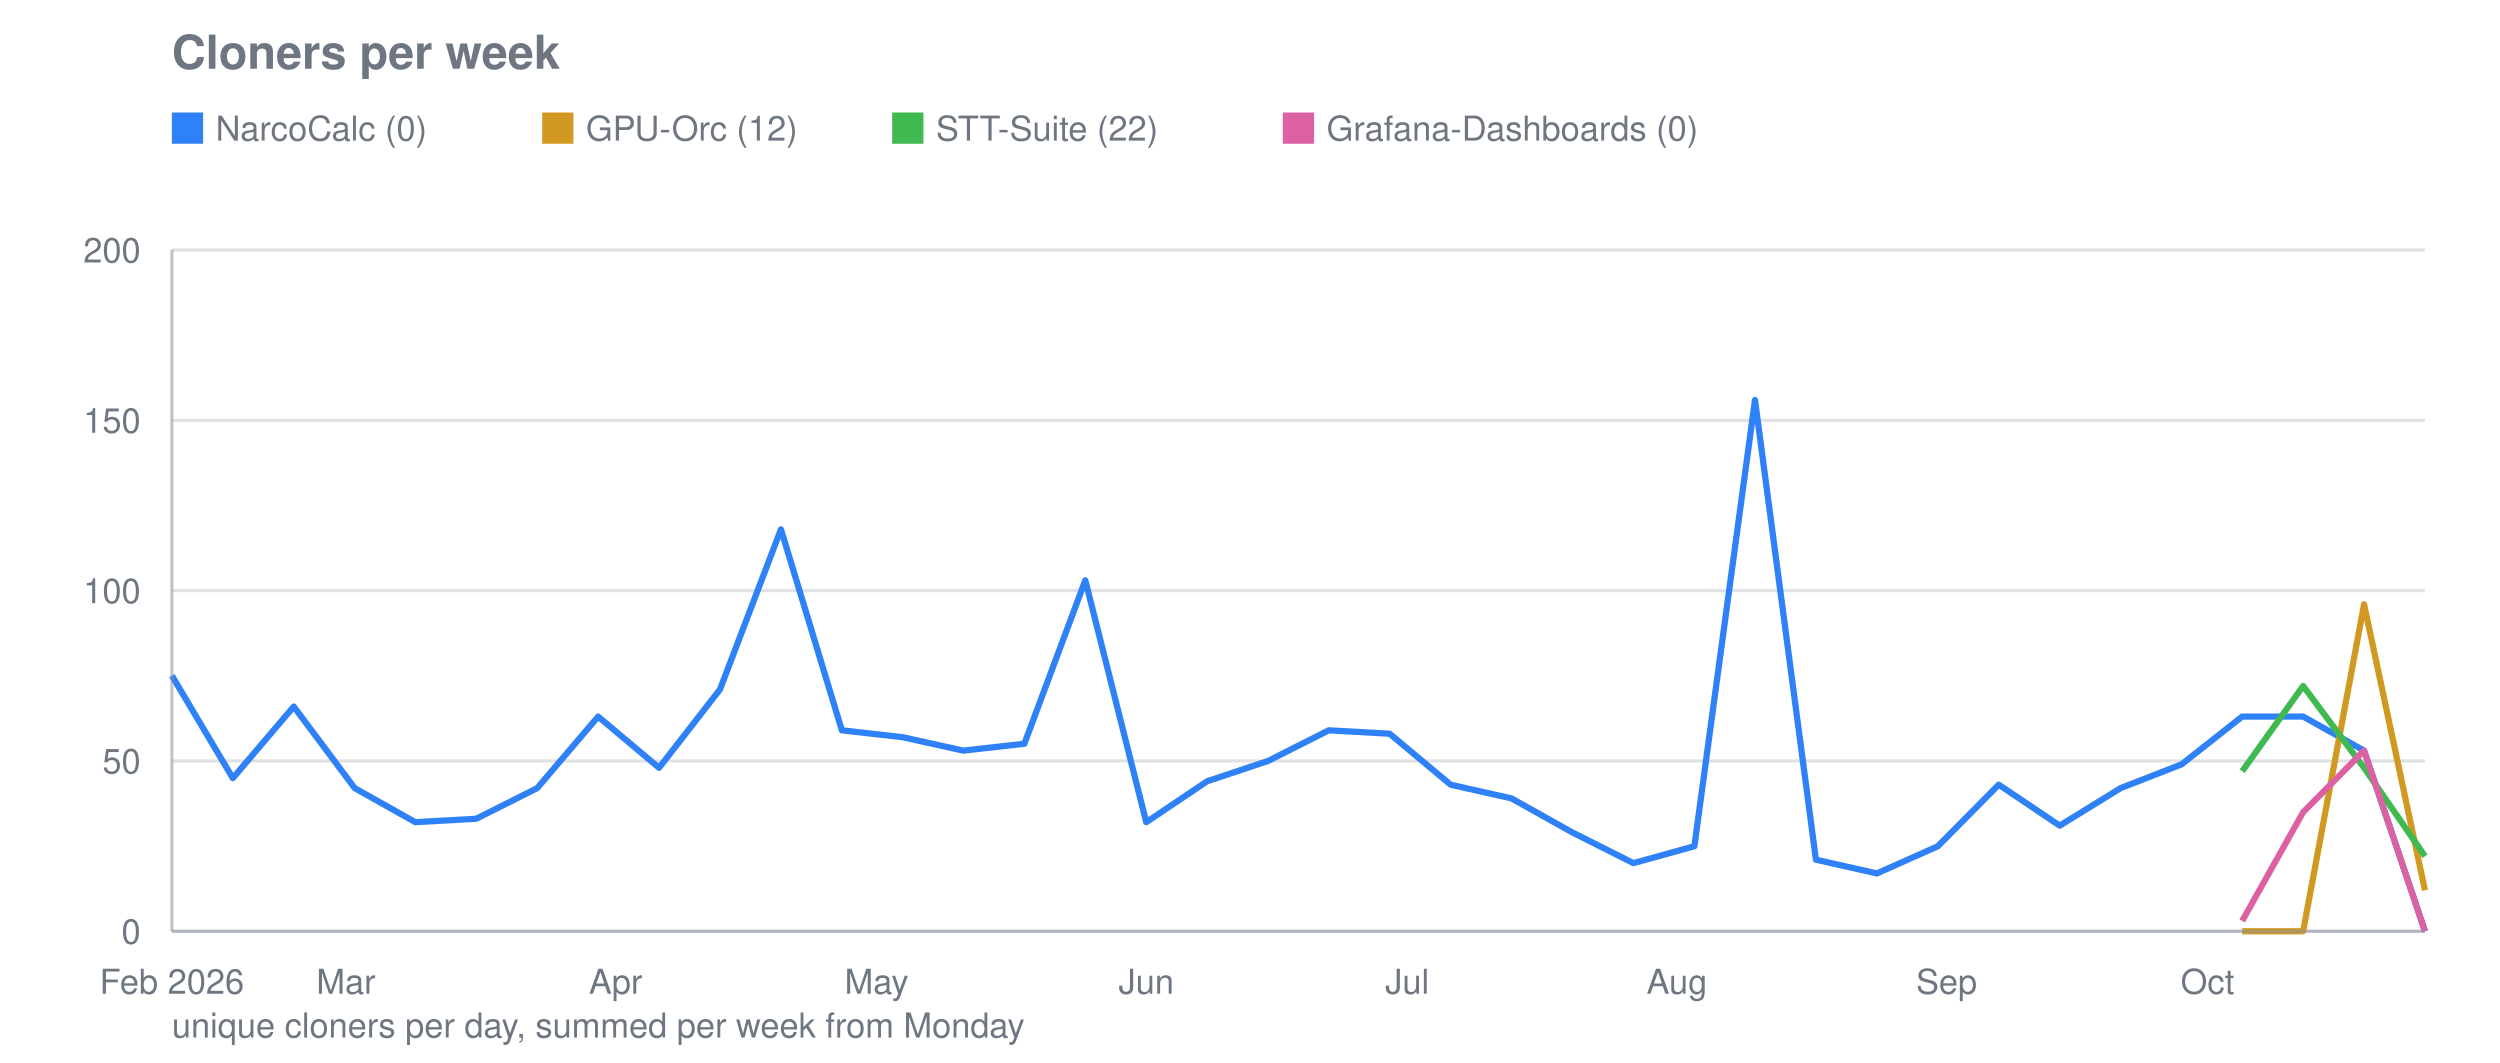
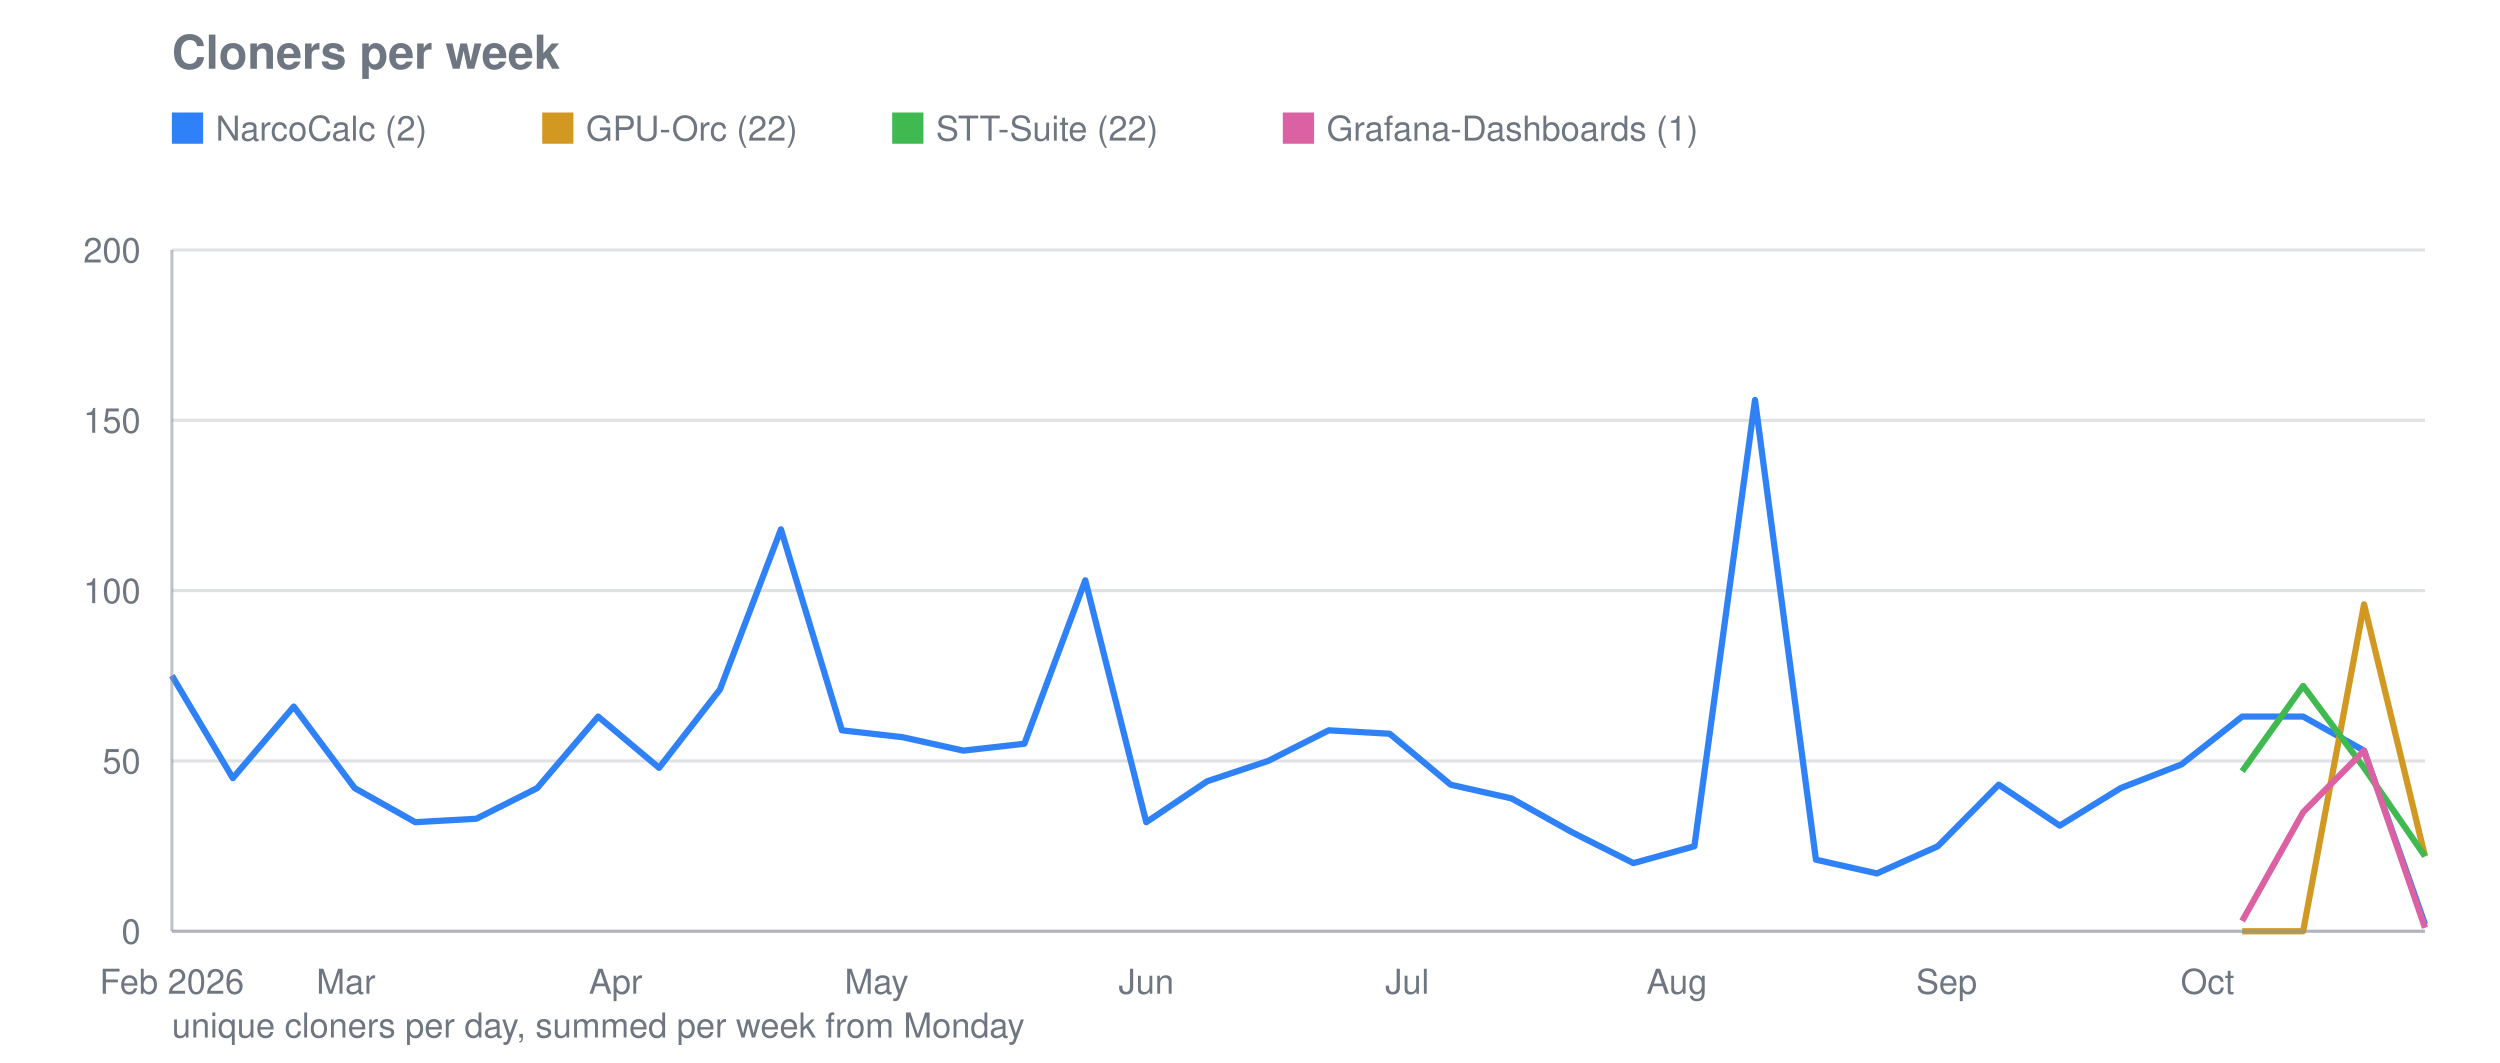
<svg xmlns="http://www.w3.org/2000/svg" viewBox="0 0 800 340" width="800" height="340" role="img" aria-label="Cloners per week">
  <text font-family="system-ui, -apple-system, Segoe UI, Helvetica, Arial, sans-serif" font-size="15" font-weight="600" fill="#6e7781" x="55" y="22">Cloners per week</text>
  <line stroke="#8b949e" stroke-width="1" opacity="0.28" x1="55" y1="298.0" x2="776" y2="298.0" />
  <text font-family="system-ui, -apple-system, Segoe UI, Helvetica, Arial, sans-serif" font-size="11" fill="#6e7781" x="45" y="302.0" text-anchor="end">0</text>
  <line stroke="#8b949e" stroke-width="1" opacity="0.28" x1="55" y1="243.5" x2="776" y2="243.5" />
  <text font-family="system-ui, -apple-system, Segoe UI, Helvetica, Arial, sans-serif" font-size="11" fill="#6e7781" x="45" y="247.5" text-anchor="end">50</text>
  <line stroke="#8b949e" stroke-width="1" opacity="0.28" x1="55" y1="189.0" x2="776" y2="189.0" />
  <text font-family="system-ui, -apple-system, Segoe UI, Helvetica, Arial, sans-serif" font-size="11" fill="#6e7781" x="45" y="193.0" text-anchor="end">100</text>
  <line stroke="#8b949e" stroke-width="1" opacity="0.28" x1="55" y1="134.5" x2="776" y2="134.5" />
  <text font-family="system-ui, -apple-system, Segoe UI, Helvetica, Arial, sans-serif" font-size="11" fill="#6e7781" x="45" y="138.5" text-anchor="end">150</text>
  <line stroke="#8b949e" stroke-width="1" opacity="0.28" x1="55" y1="80.0" x2="776" y2="80.0" />
  <text font-family="system-ui, -apple-system, Segoe UI, Helvetica, Arial, sans-serif" font-size="11" fill="#6e7781" x="45" y="84.0" text-anchor="end">200</text>
  <text font-family="system-ui, -apple-system, Segoe UI, Helvetica, Arial, sans-serif" font-size="11" fill="#6e7781" x="55.0" y="318" text-anchor="middle">Feb 2026</text>
  <text font-family="system-ui, -apple-system, Segoe UI, Helvetica, Arial, sans-serif" font-size="11" fill="#6e7781" x="110.7" y="318" text-anchor="middle">Mar</text>
  <text font-family="system-ui, -apple-system, Segoe UI, Helvetica, Arial, sans-serif" font-size="11" fill="#6e7781" x="197.0" y="318" text-anchor="middle">Apr</text>
  <text font-family="system-ui, -apple-system, Segoe UI, Helvetica, Arial, sans-serif" font-size="11" fill="#6e7781" x="280.5" y="318" text-anchor="middle">May</text>
  <text font-family="system-ui, -apple-system, Segoe UI, Helvetica, Arial, sans-serif" font-size="11" fill="#6e7781" x="366.8" y="318" text-anchor="middle">Jun</text>
  <text font-family="system-ui, -apple-system, Segoe UI, Helvetica, Arial, sans-serif" font-size="11" fill="#6e7781" x="450.3" y="318" text-anchor="middle">Jul</text>
  <text font-family="system-ui, -apple-system, Segoe UI, Helvetica, Arial, sans-serif" font-size="11" fill="#6e7781" x="536.6" y="318" text-anchor="middle">Aug</text>
  <text font-family="system-ui, -apple-system, Segoe UI, Helvetica, Arial, sans-serif" font-size="11" fill="#6e7781" x="622.9" y="318" text-anchor="middle">Sep</text>
  <text font-family="system-ui, -apple-system, Segoe UI, Helvetica, Arial, sans-serif" font-size="11" fill="#6e7781" x="706.4" y="318" text-anchor="middle">Oct</text>
-   <polyline fill="none" stroke="#2f81f7" stroke-width="2" stroke-linejoin="round" points="55.0,216.2 74.5,249.0 94.0,226.1 113.5,252.2 132.9,263.1 152.4,262.0 171.9,252.2 191.4,229.3 210.9,245.7 230.4,220.6 249.9,169.4 269.4,233.7 288.8,235.9 308.3,240.2 327.8,238.0 347.3,185.7 366.8,263.1 386.3,250.0 405.8,243.5 425.2,233.7 444.7,234.8 464.2,251.1 483.7,255.5 503.2,266.4 522.7,276.2 542.2,270.8 561.6,128.0 581.1,275.1 600.6,279.5 620.1,270.8 639.6,251.1 659.1,264.2 678.6,252.2 698.1,244.6 717.5,229.3 737.0,229.3 756.5,240.2 776.0,298.0" />
+   <polyline fill="none" stroke="#2f81f7" stroke-width="2" stroke-linejoin="round" points="55.0,216.2 74.5,249.0 94.0,226.1 113.5,252.2 132.9,263.1 152.4,262.0 171.9,252.2 191.4,229.3 210.9,245.7 230.4,220.6 249.9,169.4 269.4,233.7 288.8,235.9 308.3,240.2 327.8,238.0 347.3,185.7 366.8,263.1 386.3,250.0 405.8,243.5 425.2,233.7 444.7,234.8 464.2,251.1 483.7,255.5 503.2,266.4 522.7,276.2 542.2,270.8 561.6,128.0 581.1,275.1 600.6,279.5 620.1,270.8 639.6,251.1 659.1,264.2 678.6,252.2 698.1,244.6 717.5,229.3 737.0,229.3 756.5,240.2 776.0,295.8" />
  <rect fill="#2f81f7" x="55" y="36" width="10" height="10" />
-   <text font-family="system-ui, -apple-system, Segoe UI, Helvetica, Arial, sans-serif" font-size="11" fill="#6e7781" x="69" y="45">NarcoCalc (0)</text>
-   <polyline fill="none" stroke="#d29922" stroke-width="2" stroke-linejoin="round" points="717.5,298.0 737.0,298.0 756.5,193.4 776.0,284.9" />
+   <text font-family="system-ui, -apple-system, Segoe UI, Helvetica, Arial, sans-serif" font-size="11" fill="#6e7781" x="69" y="45">NarcoCalc (2)</text>
+   <polyline fill="none" stroke="#d29922" stroke-width="2" stroke-linejoin="round" points="717.5,298.0 737.0,298.0 756.5,193.4 776.0,274.0" />
  <rect fill="#d29922" x="173.5" y="36" width="10" height="10" />
-   <text font-family="system-ui, -apple-system, Segoe UI, Helvetica, Arial, sans-serif" font-size="11" fill="#6e7781" x="187.5" y="45">GPU-Orc (12)</text>
+   <text font-family="system-ui, -apple-system, Segoe UI, Helvetica, Arial, sans-serif" font-size="11" fill="#6e7781" x="187.5" y="45">GPU-Orc (22)</text>
  <polyline fill="none" stroke="#3fb950" stroke-width="2" stroke-linejoin="round" points="717.5,246.8 737.0,219.5 756.5,245.7 776.0,274.0" />
  <rect fill="#3fb950" x="285.5" y="36" width="10" height="10" />
  <text font-family="system-ui, -apple-system, Segoe UI, Helvetica, Arial, sans-serif" font-size="11" fill="#6e7781" x="299.5" y="45">STT-Suite (22)</text>
-   <polyline fill="none" stroke="#db61a2" stroke-width="2" stroke-linejoin="round" points="717.5,294.7 737.0,259.9 756.5,240.2 776.0,298.0" />
+   <polyline fill="none" stroke="#db61a2" stroke-width="2" stroke-linejoin="round" points="717.5,294.7 737.0,259.9 756.5,240.2 776.0,296.9" />
  <rect fill="#db61a2" x="410.5" y="36" width="10" height="10" />
-   <text font-family="system-ui, -apple-system, Segoe UI, Helvetica, Arial, sans-serif" font-size="11" fill="#6e7781" x="424.5" y="45">Grafana-Dashboards (0)</text>
+   <text font-family="system-ui, -apple-system, Segoe UI, Helvetica, Arial, sans-serif" font-size="11" fill="#6e7781" x="424.5" y="45">Grafana-Dashboards (1)</text>
  <line stroke="#8b949e" stroke-width="1" opacity="0.55" x1="55" y1="80" x2="55" y2="298" />
  <line stroke="#8b949e" stroke-width="1" opacity="0.55" x1="55" y1="298" x2="776" y2="298" />
  <text font-family="system-ui, -apple-system, Segoe UI, Helvetica, Arial, sans-serif" font-size="11" fill="#6e7781" x="55" y="332">unique cloners per day, summed per week from Monday</text>
</svg>
